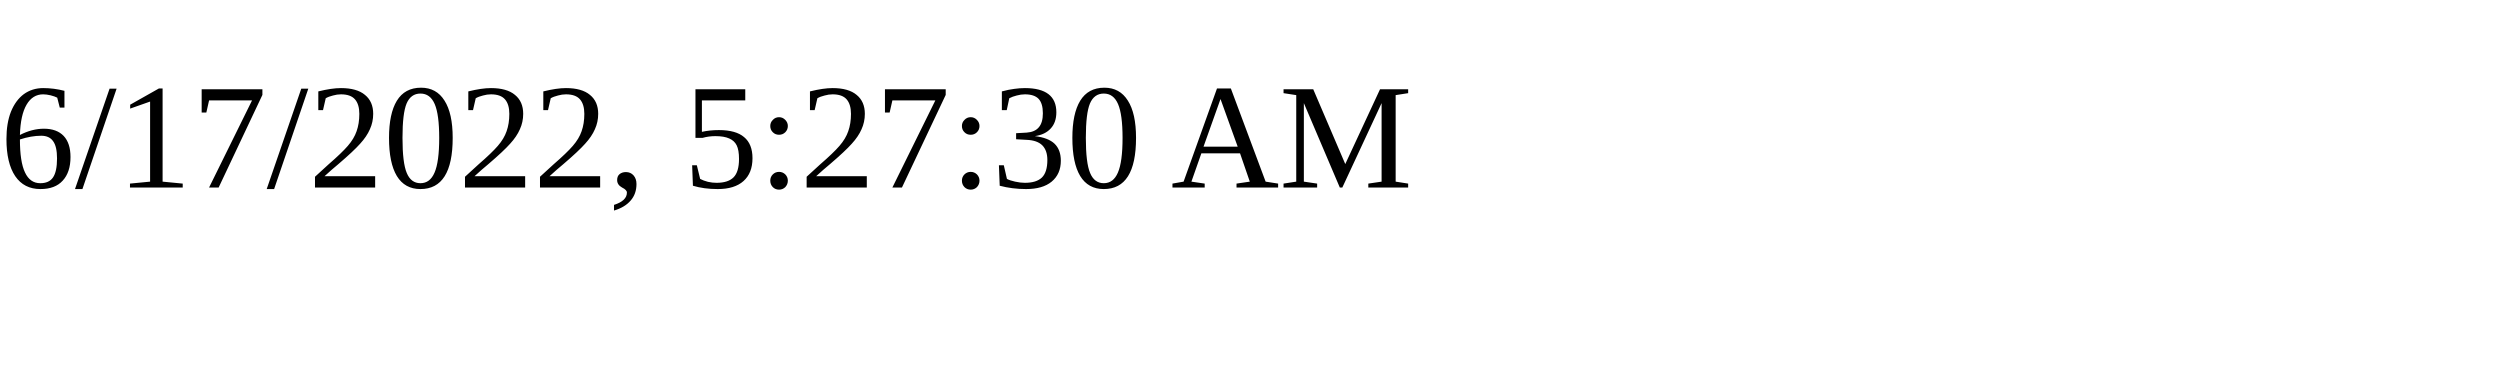
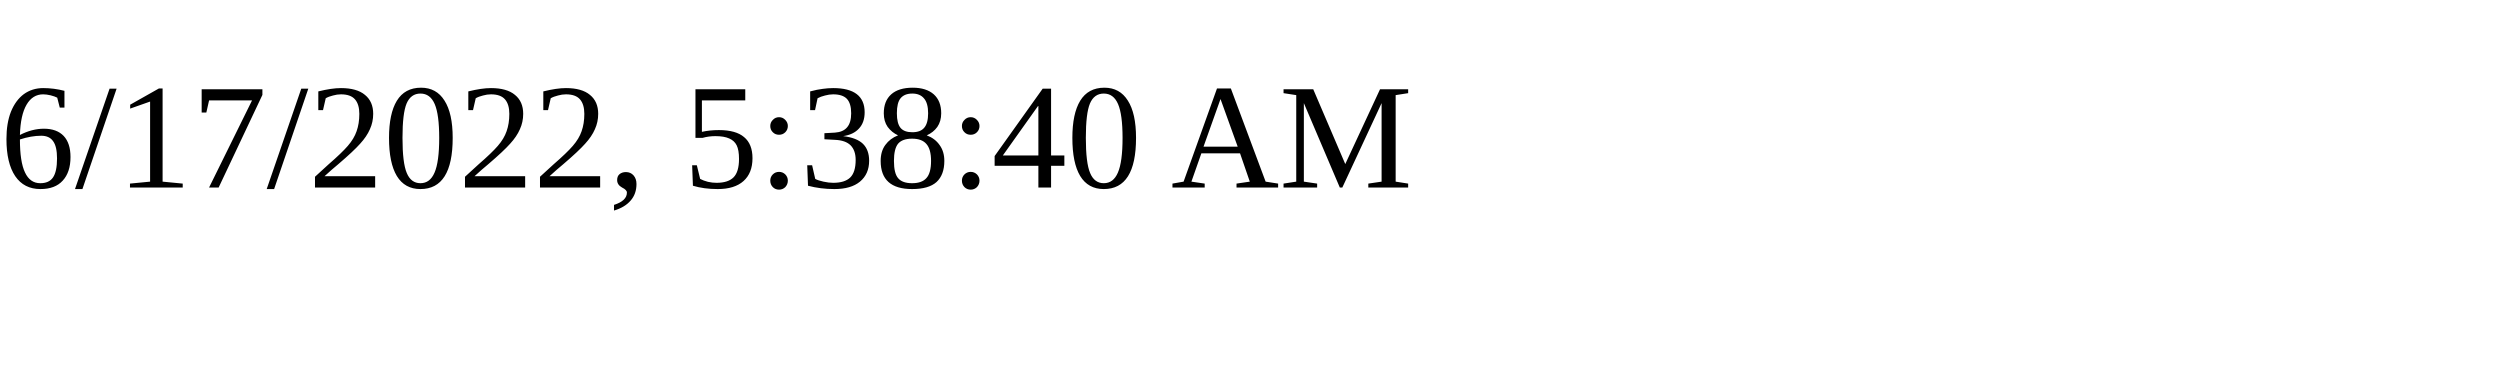
<svg xmlns="http://www.w3.org/2000/svg" height="30" width="200">
-   <text x="0" y="15">6/17/2022, 5:27:30 AM</text>
+   <text x="0" y="15">6/17/2022, 5:38:40 AM</text>
</svg>
